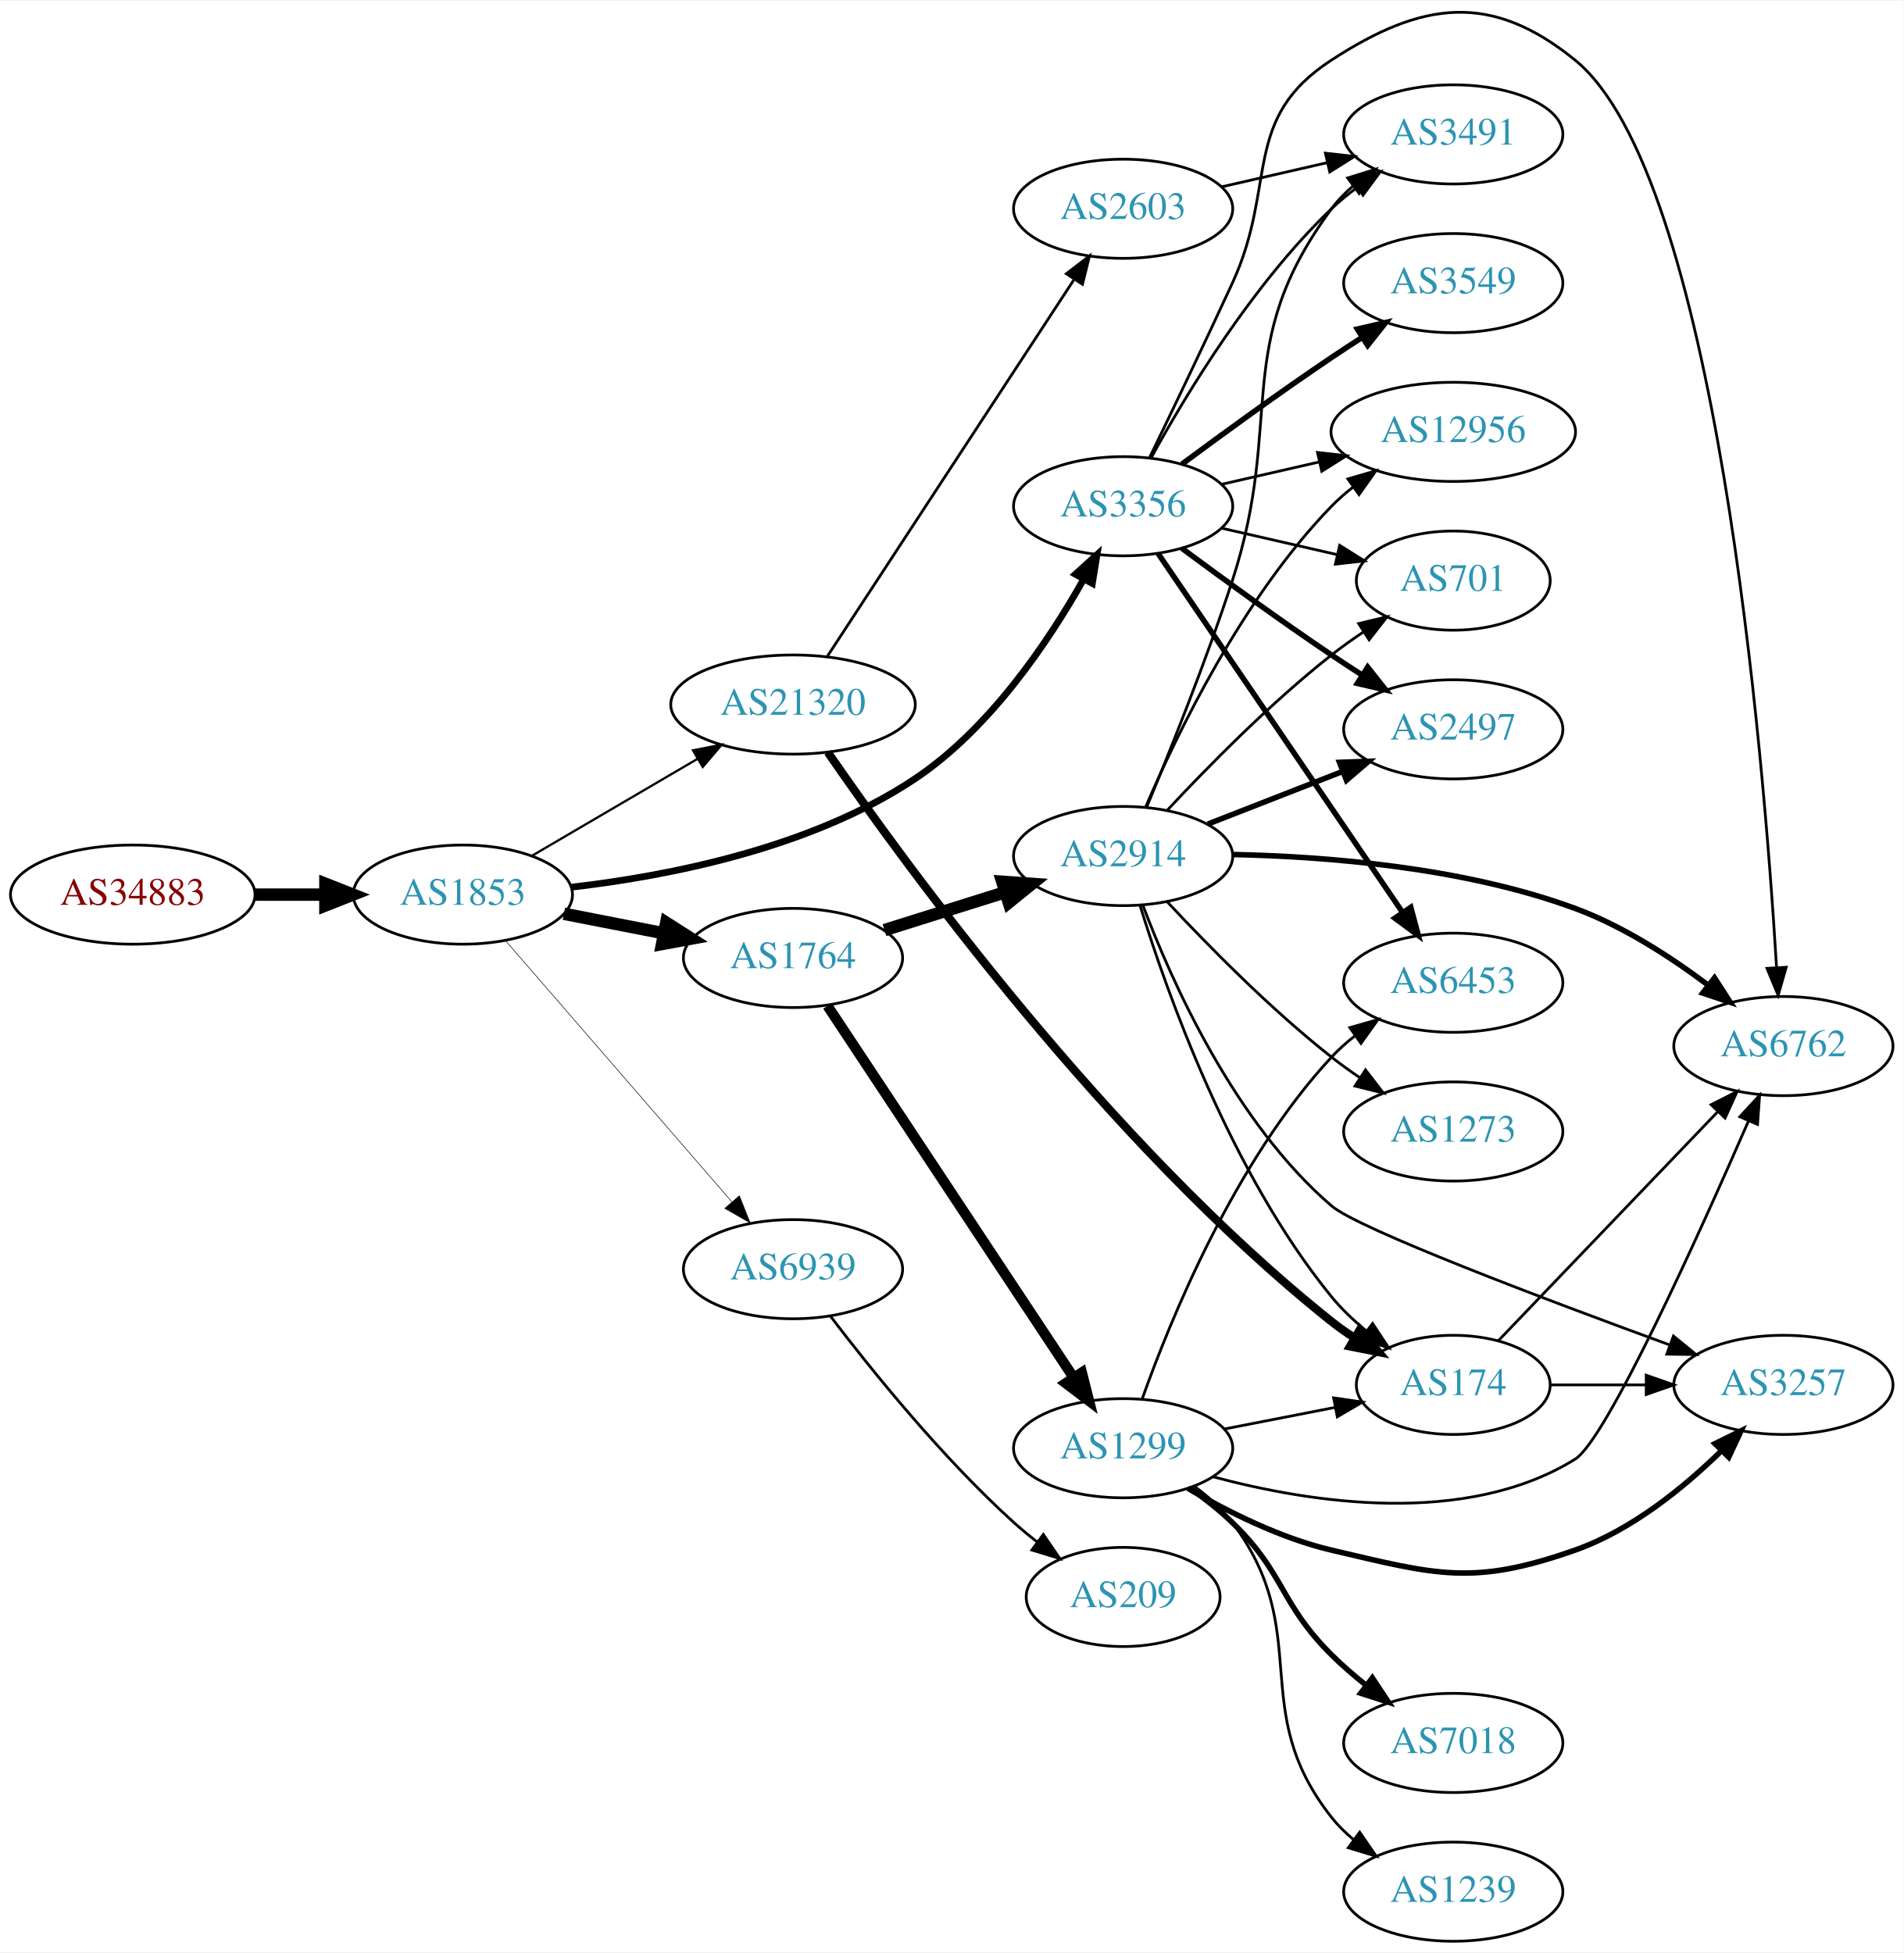
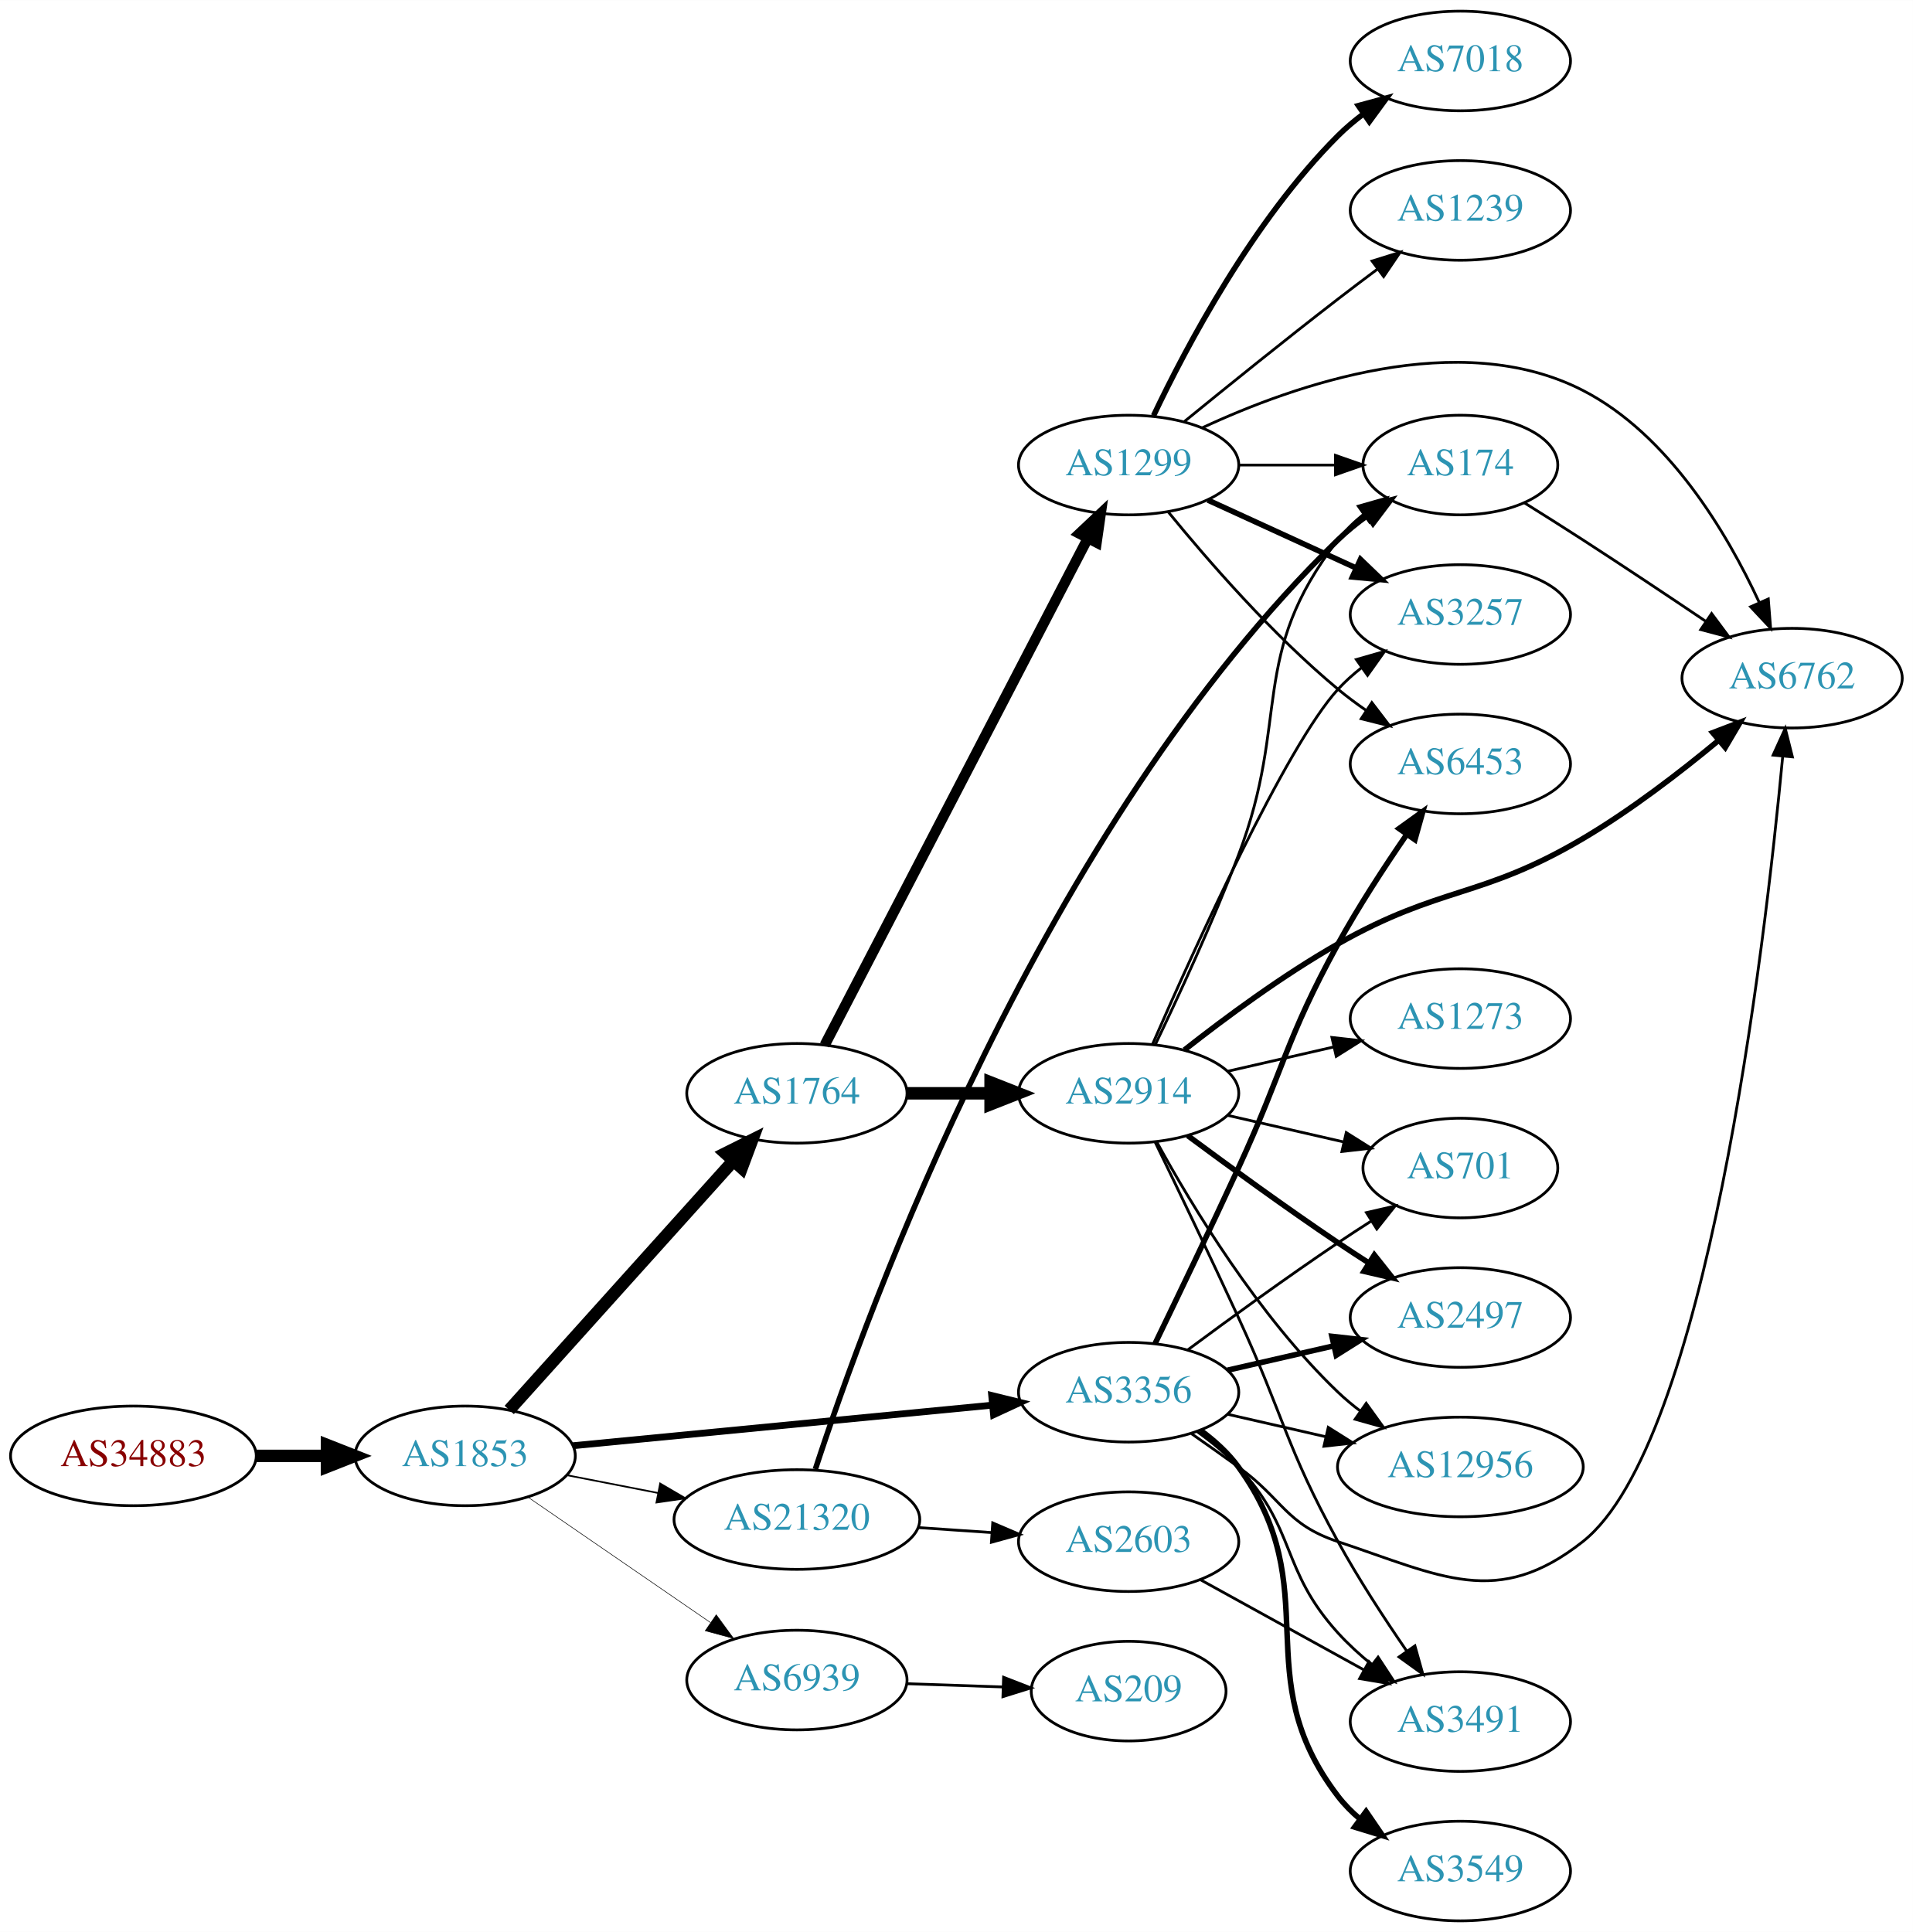
- <svg xmlns="http://www.w3.org/2000/svg" xmlns:xlink="http://www.w3.org/1999/xlink" width="691pt" height="709pt" viewBox="0.00 0.00 691.06 708.53">
-   <g id="graph0" class="graph" transform="scale(1 1) rotate(0) translate(4 704.532)">
-     <polygon fill="white" stroke="none" points="-4,4 -4,-704.532 687.055,-704.532 687.055,4 -4,4" />
+ <svg xmlns="http://www.w3.org/2000/svg" xmlns:xlink="http://www.w3.org/1999/xlink" width="691pt" height="698pt" viewBox="0.00 0.00 691.06 698.00">
+   <g id="graph0" class="graph" transform="scale(1 1) rotate(0) translate(4 694)">
+     <polygon fill="white" stroke="none" points="-4,4 -4,-694 687.055,-694 687.055,4 -4,4" />
    <g id="node1" class="node">
      <g id="a_node1">
        <a xlink:href="/asn/34883" xlink:title="AS34883 ~ FH JOANNEUM Gesellschaft mbH [AT]">
-           <ellipse fill="#ffffff" stroke="black" cx="44.196" cy="-380" rx="44.393" ry="18" />
-           <text text-anchor="middle" x="44.196" y="-376.3" font-family="Times,serif" font-size="14.00" fill="#880000">AS34883</text>
+           <ellipse fill="#ffffff" stroke="black" cx="44.196" cy="-168" rx="44.393" ry="18" />
+           <text text-anchor="middle" x="44.196" y="-164.3" font-family="Times,serif" font-size="14.00" fill="#880000">AS34883</text>
        </a>
      </g>
    </g>
    <g id="node2" class="node">
      <g id="a_node2">
        <a xlink:href="/asn/1853" xlink:title="AS1853 ~ ACOnet Backbone [AT]">
-           <ellipse fill="#ffffff" stroke="black" cx="164.039" cy="-380" rx="39.794" ry="18" />
-           <text text-anchor="middle" x="164.039" y="-376.3" font-family="Times,serif" font-size="14.00" fill="#2c94b3">AS1853</text>
+           <ellipse fill="#ffffff" stroke="black" cx="164.039" cy="-168" rx="39.794" ry="18" />
+           <text text-anchor="middle" x="164.039" y="-164.3" font-family="Times,serif" font-size="14.00" fill="#2c94b3">AS1853</text>
        </a>
      </g>
    </g>
    <g id="edge1" class="edge">
-       <path fill="none" stroke="black" stroke-width="4.5" d="M88.407,-380C96.72,-380 105.482,-380 113.965,-380" />
-       <polygon fill="black" stroke="black" stroke-width="4.5" points="114.123,-383.938 124.123,-380 114.123,-376.063 114.123,-383.938" />
+       <path fill="none" stroke="black" stroke-width="4.5" d="M88.407,-168C96.72,-168 105.482,-168 113.965,-168" />
+       <polygon fill="black" stroke="black" stroke-width="4.5" points="114.123,-171.938 124.123,-168 114.123,-164.063 114.123,-171.938" />
    </g>
    <g id="node3" class="node">
      <g id="a_node3">
        <a xlink:href="/asn/1764" xlink:title="AS1764 ~ NEXTLAYER-AS [AT]">
-           <ellipse fill="#ffffff" stroke="black" cx="283.881" cy="-357" rx="39.794" ry="18" />
-           <text text-anchor="middle" x="283.881" y="-353.3" font-family="Times,serif" font-size="14.00" fill="#2c94b3">AS1764</text>
+           <ellipse fill="#ffffff" stroke="black" cx="283.881" cy="-299" rx="39.794" ry="18" />
+           <text text-anchor="middle" x="283.881" y="-295.3" font-family="Times,serif" font-size="14.00" fill="#2c94b3">AS1764</text>
        </a>
      </g>
    </g>
    <g id="edge2" class="edge">
-       <path fill="none" stroke="black" stroke-width="4.5" d="M200.715,-373.037C212.147,-370.806 224.968,-368.303 237.022,-365.951" />
-       <polygon fill="black" stroke="black" stroke-width="4.5" points="237.859,-369.799 246.919,-364.019 236.35,-362.07 237.859,-369.799" />
+       <path fill="none" stroke="black" stroke-width="4.5" d="M179.963,-184.591C200.394,-207.303 237.22,-248.24 260.834,-274.491" />
+       <polygon fill="black" stroke="black" stroke-width="4.5" points="258.09,-277.328 267.705,-282.13 263.945,-272.062 258.09,-277.328" />
    </g>
    <g id="node4" class="node">
      <g id="a_node4">
        <a xlink:href="/asn/3356" xlink:title="AS3356 ~ Level 3 Parent, LLC [US]">
-           <ellipse fill="#ffffff" stroke="black" cx="403.724" cy="-521" rx="39.794" ry="18" />
-           <text text-anchor="middle" x="403.724" y="-517.3" font-family="Times,serif" font-size="14.00" fill="#2c94b3">AS3356</text>
+           <ellipse fill="#ffffff" stroke="black" cx="403.724" cy="-191" rx="39.794" ry="18" />
+           <text text-anchor="middle" x="403.724" y="-187.3" font-family="Times,serif" font-size="14.00" fill="#2c94b3">AS3356</text>
        </a>
      </g>
    </g>
    <g id="edge3" class="edge">
-       <path fill="none" stroke="black" stroke-width="2.455" d="M203.549,-382.711C238.572,-386.76 290.392,-396.853 328.077,-422 355.338,-440.191 376.576,-471.761 389.313,-494.362" />
-       <polygon fill="black" stroke="black" stroke-width="2.455" points="386.393,-496.319 394.244,-503.434 392.543,-492.976 386.393,-496.319" />
+       <path fill="none" stroke="black" stroke-width="2.455" d="M202.963,-171.67C244.062,-175.647 309.748,-182.003 354.488,-186.332" />
+       <polygon fill="black" stroke="black" stroke-width="2.455" points="354.25,-189.826 364.541,-187.305 354.924,-182.858 354.25,-189.826" />
    </g>
    <g id="node5" class="node">
      <g id="a_node5">
        <a xlink:href="/asn/21320" xlink:title="AS21320 ~ GEANT Vereniging [EU]">
-           <ellipse fill="#ffffff" stroke="black" cx="283.881" cy="-449" rx="44.393" ry="18" />
-           <text text-anchor="middle" x="283.881" y="-445.3" font-family="Times,serif" font-size="14.00" fill="#2c94b3">AS21320</text>
+           <ellipse fill="#ffffff" stroke="black" cx="283.881" cy="-145" rx="44.393" ry="18" />
+           <text text-anchor="middle" x="283.881" y="-141.3" font-family="Times,serif" font-size="14.00" fill="#2c94b3">AS21320</text>
        </a>
      </g>
    </g>
    <g id="edge4" class="edge">
-       <path fill="none" stroke="black" stroke-width="0.818" d="M189.17,-394.13C206.493,-404.273 230.067,-418.076 249.236,-429.3" />
-       <polygon fill="black" stroke="black" stroke-width="0.818" points="247.572,-432.381 257.97,-434.414 251.109,-426.34 247.572,-432.381" />
+       <path fill="none" stroke="black" stroke-width="0.614" d="M200.715,-161.037C211.088,-159.012 222.606,-156.764 233.656,-154.608" />
+       <polygon fill="black" stroke="black" stroke-width="0.614" points="234.482,-158.013 243.626,-152.662 233.141,-151.142 234.482,-158.013" />
    </g>
    <g id="node6" class="node">
      <g id="a_node6">
        <a xlink:href="/asn/6939" xlink:title="AS6939 ~ Hurricane Electric LLC [US]">
-           <ellipse fill="#ffffff" stroke="black" cx="283.881" cy="-244" rx="39.794" ry="18" />
-           <text text-anchor="middle" x="283.881" y="-240.3" font-family="Times,serif" font-size="14.00" fill="#2c94b3">AS6939</text>
+           <ellipse fill="#ffffff" stroke="black" cx="283.881" cy="-87" rx="39.794" ry="18" />
+           <text text-anchor="middle" x="283.881" y="-83.3" font-family="Times,serif" font-size="14.00" fill="#2c94b3">AS6939</text>
        </a>
      </g>
    </g>
    <g id="edge5" class="edge">
-       <path fill="none" stroke="black" stroke-width="0.205" d="M179.488,-363.324C200.074,-339.567 237.973,-295.828 261.723,-268.418" />
-       <polygon fill="black" stroke="black" stroke-width="0.205" points="264.41,-270.662 268.313,-260.813 259.119,-266.078 264.41,-270.662" />
+       <path fill="none" stroke="black" stroke-width="0.205" d="M186.653,-153.143C205.141,-140.435 231.955,-122.005 252.585,-107.825" />
+       <polygon fill="black" stroke="black" stroke-width="0.205" points="254.747,-110.586 261.005,-102.037 250.781,-104.817 254.747,-110.586" />
    </g>
    <g id="node7" class="node">
      <g id="a_node7">
-         <a xlink:href="/asn/2914" xlink:title="AS2914 ~ NTT America, Inc. [US]">
-           <ellipse fill="#ffffff" stroke="black" cx="403.724" cy="-394" rx="39.794" ry="18" />
-           <text text-anchor="middle" x="403.724" y="-390.3" font-family="Times,serif" font-size="14.00" fill="#2c94b3">AS2914</text>
+         <a xlink:href="/asn/1299" xlink:title="AS1299 ~ Telia Carrier [EU]">
+           <ellipse fill="#ffffff" stroke="black" cx="403.724" cy="-526" rx="39.794" ry="18" />
+           <text text-anchor="middle" x="403.724" y="-522.3" font-family="Times,serif" font-size="14.00" fill="#2c94b3">AS1299</text>
        </a>
      </g>
    </g>
    <g id="edge6" class="edge">
-       <path fill="none" stroke="black" stroke-width="4.5" d="M317.082,-367.11C330.592,-371.352 346.48,-376.341 360.879,-380.862" />
-       <polygon fill="black" stroke="black" stroke-width="4.5" points="359.841,-384.663 370.562,-383.902 362.2,-377.149 359.841,-384.663" />
+       <path fill="none" stroke="black" stroke-width="3.75" d="M293.932,-316.435C314.454,-355.966 364.622,-452.604 388.991,-499.546" />
+       <polygon fill="black" stroke="black" stroke-width="3.75" points="385.928,-501.243 393.642,-508.505 392.141,-498.017 385.928,-501.243" />
    </g>
    <g id="node8" class="node">
      <g id="a_node8">
-         <a xlink:href="/asn/1299" xlink:title="AS1299 ~ Telia Carrier [EU]">
-           <ellipse fill="#ffffff" stroke="black" cx="403.724" cy="-179" rx="39.794" ry="18" />
-           <text text-anchor="middle" x="403.724" y="-175.3" font-family="Times,serif" font-size="14.00" fill="#2c94b3">AS1299</text>
+         <a xlink:href="/asn/2914" xlink:title="AS2914 ~ NTT America, Inc. [US]">
+           <ellipse fill="#ffffff" stroke="black" cx="403.724" cy="-299" rx="39.794" ry="18" />
+           <text text-anchor="middle" x="403.724" y="-295.3" font-family="Times,serif" font-size="14.00" fill="#2c94b3">AS2914</text>
        </a>
      </g>
    </g>
    <g id="edge7" class="edge">
-       <path fill="none" stroke="black" stroke-width="3.75" d="M296.395,-339.609C317.217,-308.157 361.227,-241.681 385.592,-204.878" />
-       <polygon fill="black" stroke="black" stroke-width="3.75" points="388.735,-206.47 391.337,-196.2 382.898,-202.606 388.735,-206.47" />
-     </g>
-     <g id="node9" class="node">
-       <g id="a_node9">
-         <a xlink:href="/asn/6762" xlink:title="AS6762 ~ TELECOM ITALIA SPARKLE S.p.A. [IT]">
-           <ellipse fill="#ffffff" stroke="black" cx="643.409" cy="-325" rx="39.794" ry="18" />
-           <text text-anchor="middle" x="643.409" y="-321.3" font-family="Times,serif" font-size="14.00" fill="#2c94b3">AS6762</text>
-         </a>
-       </g>
-     </g>
-     <g id="edge16" class="edge">
-       <path fill="none" stroke="black" d="M413.305,-538.633C421.229,-554.998 433.265,-580.065 443.37,-602 459.854,-637.781 446.337,-661.533 479.37,-683 512.311,-704.407 537.28,-707.782 567.762,-683 618.942,-641.391 636.217,-431.486 640.909,-353.89" />
-       <polygon fill="black" stroke="black" points="644.43,-353.622 641.512,-343.437 637.442,-353.218 644.43,-353.622" />
-     </g>
-     <g id="node10" class="node">
-       <g id="a_node10">
-         <a xlink:href="/asn/3491" xlink:title="AS3491 ~ PCCW Global, Inc. [US]">
-           <ellipse fill="#ffffff" stroke="black" cx="523.566" cy="-656" rx="39.794" ry="18" />
-           <text text-anchor="middle" x="523.566" y="-652.3" font-family="Times,serif" font-size="14.00" fill="#2c94b3">AS3491</text>
-         </a>
-       </g>
-     </g>
-     <g id="edge22" class="edge">
-       <path fill="none" stroke="black" d="M413.965,-538.713C426.51,-561.561 450.687,-601.611 479.37,-629 482.238,-631.739 485.427,-634.347 488.736,-636.785" />
-       <polygon fill="black" stroke="black" points="486.86,-639.742 497.096,-642.477 490.8,-633.956 486.86,-639.742" />
+       <path fill="none" stroke="black" stroke-width="4.5" d="M323.794,-299C333.347,-299 343.697,-299 353.659,-299" />
+       <polygon fill="black" stroke="black" stroke-width="4.5" points="353.852,-302.938 363.852,-299 353.852,-295.063 353.852,-302.938" />
    </g>
    <g id="node11" class="node">
      <g id="a_node11">
+         <a xlink:href="/asn/6762" xlink:title="AS6762 ~ TELECOM ITALIA SPARKLE S.p.A. [IT]">
+           <ellipse fill="#ffffff" stroke="black" cx="643.409" cy="-449" rx="39.794" ry="18" />
+           <text text-anchor="middle" x="643.409" y="-445.3" font-family="Times,serif" font-size="14.00" fill="#2c94b3">AS6762</text>
+         </a>
+       </g>
+     </g>
+     <g id="edge19" class="edge">
+       <path fill="none" stroke="black" d="M426.481,-175.991C432.015,-172.121 437.934,-167.936 443.37,-164 459.57,-152.271 460.397,-143.325 479.37,-137 516.64,-124.577 536.92,-112.667 567.762,-137 612.484,-172.284 633.396,-350.386 639.995,-420.541" />
+       <polygon fill="black" stroke="black" points="636.54,-421.194 640.933,-430.835 643.511,-420.559 636.54,-421.194" />
+     </g>
+     <g id="node14" class="node">
+       <g id="a_node14">
+         <a xlink:href="/asn/6453" xlink:title="AS6453 ~ TATA COMMUNICATIONS (AMERICA) INC [US]">
+           <ellipse fill="#ffffff" stroke="black" cx="523.566" cy="-418" rx="39.794" ry="18" />
+           <text text-anchor="middle" x="523.566" y="-414.3" font-family="Times,serif" font-size="14.00" fill="#2c94b3">AS6453</text>
+         </a>
+       </g>
+     </g>
+     <g id="edge17" class="edge">
+       <path fill="none" stroke="black" stroke-width="2" d="M413.305,-208.633C421.229,-224.998 433.265,-250.065 443.37,-272 459.854,-307.781 460.401,-318.472 479.37,-353 486.753,-366.437 496.049,-380.695 504.124,-392.423" />
+       <polygon fill="black" stroke="black" stroke-width="2" points="501.411,-394.652 510.009,-400.843 507.148,-390.641 501.411,-394.652" />
+     </g>
+     <g id="node16" class="node">
+       <g id="a_node16">
+         <a xlink:href="/asn/3491" xlink:title="AS3491 ~ PCCW Global, Inc. [US]">
+           <ellipse fill="#ffffff" stroke="black" cx="523.566" cy="-72" rx="39.794" ry="18" />
+           <text text-anchor="middle" x="523.566" y="-68.3" font-family="Times,serif" font-size="14.00" fill="#2c94b3">AS3491</text>
+         </a>
+       </g>
+     </g>
+     <g id="edge23" class="edge">
+       <path fill="none" stroke="black" d="M428.477,-176.763C433.726,-172.998 439.015,-168.668 443.37,-164 464.584,-141.261 458.474,-127.032 479.37,-104 482.962,-100.041 487.11,-96.251 491.384,-92.753" />
+       <polygon fill="black" stroke="black" points="493.84,-95.281 499.647,-86.419 489.581,-89.725 493.84,-95.281" />
+     </g>
+     <g id="node17" class="node">
+       <g id="a_node17">
+         <a xlink:href="/asn/2497" xlink:title="AS2497 ~ Internet Initiative Japan Inc. [JP]">
+           <ellipse fill="#ffffff" stroke="black" cx="523.566" cy="-218" rx="39.794" ry="18" />
+           <text text-anchor="middle" x="523.566" y="-214.3" font-family="Times,serif" font-size="14.00" fill="#2c94b3">AS2497</text>
+         </a>
+       </g>
+     </g>
+     <g id="edge18" class="edge">
+       <path fill="none" stroke="black" stroke-width="2" d="M439.443,-198.955C451.443,-201.704 465.064,-204.825 477.756,-207.733" />
+       <polygon fill="black" stroke="black" stroke-width="2" points="477.159,-211.187 487.688,-210.009 478.722,-204.364 477.159,-211.187" />
+     </g>
+     <g id="node18" class="node">
+       <g id="a_node18">
+         <a xlink:href="/asn/3549" xlink:title="AS3549 ~ Level 3 Parent, LLC [US]">
+           <ellipse fill="#ffffff" stroke="black" cx="523.566" cy="-18" rx="39.794" ry="18" />
+           <text text-anchor="middle" x="523.566" y="-14.3" font-family="Times,serif" font-size="14.00" fill="#2c94b3">AS3549</text>
+         </a>
+       </g>
+     </g>
+     <g id="edge20" class="edge">
+       <path fill="none" stroke="black" stroke-width="2" d="M429.759,-177.195C434.829,-173.461 439.719,-169.036 443.37,-164 475.807,-119.266 445.8,-88.889 479.37,-45 481.654,-42.015 484.37,-39.276 487.311,-36.785" />
+       <polygon fill="black" stroke="black" stroke-width="2" points="489.505,-39.516 495.484,-30.769 485.356,-33.879 489.505,-39.516" />
+     </g>
+     <g id="node19" class="node">
+       <g id="a_node19">
+         <a xlink:href="/asn/12956" xlink:title="AS12956 ~ TELXIUS [ES]">
+           <ellipse fill="#ffffff" stroke="black" cx="523.566" cy="-164" rx="44.393" ry="18" />
+           <text text-anchor="middle" x="523.566" y="-160.3" font-family="Times,serif" font-size="14.00" fill="#2c94b3">AS12956</text>
+         </a>
+       </g>
+     </g>
+     <g id="edge21" class="edge">
+       <path fill="none" stroke="black" d="M439.443,-183.045C450.582,-180.493 463.117,-177.621 475.01,-174.896" />
+       <polygon fill="black" stroke="black" points="475.838,-178.297 484.804,-172.652 474.275,-171.474 475.838,-178.297" />
+     </g>
+     <g id="node20" class="node">
+       <g id="a_node20">
        <a xlink:href="/asn/701" xlink:title="AS701 ~ UUNET [US]">
-           <ellipse fill="#ffffff" stroke="black" cx="523.566" cy="-494" rx="35.194" ry="18" />
-           <text text-anchor="middle" x="523.566" y="-490.3" font-family="Times,serif" font-size="14.00" fill="#2c94b3">AS701</text>
-         </a>
-       </g>
-     </g>
-     <g id="edge21" class="edge">
-       <path fill="none" stroke="black" d="M439.443,-513.045C452.536,-510.045 467.558,-506.604 481.199,-503.478" />
-       <polygon fill="black" stroke="black" points="482.34,-506.807 491.306,-501.162 480.777,-499.984 482.34,-506.807" />
+           <ellipse fill="#ffffff" stroke="black" cx="523.566" cy="-272" rx="35.194" ry="18" />
+           <text text-anchor="middle" x="523.566" y="-268.3" font-family="Times,serif" font-size="14.00" fill="#2c94b3">AS701</text>
+         </a>
+       </g>
+     </g>
+     <g id="edge22" class="edge">
+       <path fill="none" stroke="black" d="M425.054,-206.277C439.916,-217.304 460.661,-232.407 479.37,-245 483.188,-247.569 487.238,-250.21 491.268,-252.786" />
+       <polygon fill="black" stroke="black" points="489.637,-255.895 499.962,-258.271 493.372,-249.975 489.637,-255.895" />
    </g>
    <g id="node12" class="node">
      <g id="a_node12">
-         <a xlink:href="/asn/2497" xlink:title="AS2497 ~ Internet Initiative Japan Inc. [JP]">
-           <ellipse fill="#ffffff" stroke="black" cx="523.566" cy="-440" rx="39.794" ry="18" />
-           <text text-anchor="middle" x="523.566" y="-436.3" font-family="Times,serif" font-size="14.00" fill="#2c94b3">AS2497</text>
-         </a>
-       </g>
-     </g>
-     <g id="edge20" class="edge">
-       <path fill="none" stroke="black" stroke-width="2" d="M425.054,-505.723C439.916,-494.696 460.661,-479.593 479.37,-467 482.919,-464.611 486.67,-462.161 490.418,-459.758" />
-       <polygon fill="black" stroke="black" stroke-width="2" points="492.486,-462.591 499.067,-454.288 488.744,-456.675 492.486,-462.591" />
+         <a xlink:href="/asn/174" xlink:title="AS174 ~ Cogent Communications [US]">
+           <ellipse fill="#ffffff" stroke="black" cx="523.566" cy="-526" rx="35.194" ry="18" />
+           <text text-anchor="middle" x="523.566" y="-522.3" font-family="Times,serif" font-size="14.00" fill="#2c94b3">AS174</text>
+         </a>
+       </g>
+     </g>
+     <g id="edge15" class="edge">
+       <path fill="none" stroke="black" stroke-width="2" d="M290.56,-163.197C309.034,-219.802 372.476,-395.183 479.37,-499 482.598,-502.135 486.249,-505.09 490.027,-507.813" />
+       <polygon fill="black" stroke="black" stroke-width="2" points="488.124,-510.751 498.387,-513.383 492.006,-504.926 488.124,-510.751" />
    </g>
    <g id="node15" class="node">
      <g id="a_node15">
-         <a xlink:href="/asn/12956" xlink:title="AS12956 ~ TELXIUS [ES]">
-           <ellipse fill="#ffffff" stroke="black" cx="523.566" cy="-548" rx="44.393" ry="18" />
-           <text text-anchor="middle" x="523.566" y="-544.3" font-family="Times,serif" font-size="14.00" fill="#2c94b3">AS12956</text>
-         </a>
-       </g>
-     </g>
-     <g id="edge18" class="edge">
-       <path fill="none" stroke="black" d="M439.443,-528.955C450.582,-531.507 463.117,-534.379 475.01,-537.104" />
-       <polygon fill="black" stroke="black" points="474.275,-540.526 484.804,-539.348 475.838,-533.703 474.275,-540.526" />
-     </g>
-     <g id="node17" class="node">
-       <g id="a_node17">
-         <a xlink:href="/asn/3549" xlink:title="AS3549 ~ Level 3 Parent, LLC [US]">
-           <ellipse fill="#ffffff" stroke="black" cx="523.566" cy="-602" rx="39.794" ry="18" />
-           <text text-anchor="middle" x="523.566" y="-598.3" font-family="Times,serif" font-size="14.00" fill="#2c94b3">AS3549</text>
-         </a>
-       </g>
-     </g>
-     <g id="edge17" class="edge">
-       <path fill="none" stroke="black" stroke-width="2" d="M425.054,-536.277C439.916,-547.304 460.661,-562.407 479.37,-575 482.919,-577.389 486.67,-579.839 490.418,-582.242" />
-       <polygon fill="black" stroke="black" stroke-width="2" points="488.744,-585.325 499.067,-587.712 492.486,-579.409 488.744,-585.325" />
-     </g>
-     <g id="node18" class="node">
-       <g id="a_node18">
-         <a xlink:href="/asn/6453" xlink:title="AS6453 ~ TATA COMMUNICATIONS (AMERICA) INC [US]">
-           <ellipse fill="#ffffff" stroke="black" cx="523.566" cy="-348" rx="39.794" ry="18" />
-           <text text-anchor="middle" x="523.566" y="-344.3" font-family="Times,serif" font-size="14.00" fill="#2c94b3">AS6453</text>
-         </a>
-       </g>
-     </g>
-     <g id="edge19" class="edge">
-       <path fill="none" stroke="black" stroke-width="2" d="M416.454,-503.78C437.277,-473.21 480.794,-409.324 505.134,-373.591" />
-       <polygon fill="black" stroke="black" stroke-width="2" points="508.147,-375.386 510.884,-365.151 502.361,-371.445 508.147,-375.386" />
-     </g>
-     <g id="node13" class="node">
-       <g id="a_node13">
-         <a xlink:href="/asn/174" xlink:title="AS174 ~ Cogent Communications [US]">
-           <ellipse fill="#ffffff" stroke="black" cx="523.566" cy="-202" rx="35.194" ry="18" />
-           <text text-anchor="middle" x="523.566" y="-198.3" font-family="Times,serif" font-size="14.00" fill="#2c94b3">AS174</text>
-         </a>
-       </g>
-     </g>
-     <g id="edge24" class="edge">
-       <path fill="none" stroke="black" stroke-width="3" d="M296.535,-431.656C324.312,-391.304 398.192,-289.65 479.37,-225 481.962,-222.936 484.767,-220.967 487.659,-219.112" />
-       <polygon fill="black" stroke="black" stroke-width="3" points="489.643,-222.005 496.475,-213.908 486.085,-215.977 489.643,-222.005" />
-     </g>
-     <g id="node19" class="node">
-       <g id="a_node19">
        <a xlink:href="/asn/2603" xlink:title="AS2603 ~ NORDUnet [NO]">
-           <ellipse fill="#ffffff" stroke="black" cx="403.724" cy="-629" rx="39.794" ry="18" />
-           <text text-anchor="middle" x="403.724" y="-625.3" font-family="Times,serif" font-size="14.00" fill="#2c94b3">AS2603</text>
-         </a>
-       </g>
-     </g>
-     <g id="edge23" class="edge">
-       <path fill="none" stroke="black" d="M296.395,-466.587C317.27,-498.473 361.453,-565.96 385.779,-603.117" />
-       <polygon fill="black" stroke="black" points="383.103,-605.421 391.509,-611.87 388.96,-601.586 383.103,-605.421" />
+           <ellipse fill="#ffffff" stroke="black" cx="403.724" cy="-137" rx="39.794" ry="18" />
+           <text text-anchor="middle" x="403.724" y="-133.3" font-family="Times,serif" font-size="14.00" fill="#2c94b3">AS2603</text>
+         </a>
+       </g>
+     </g>
+     <g id="edge14" class="edge">
+       <path fill="none" stroke="black" d="M327.758,-142.089C336.367,-141.505 345.47,-140.887 354.253,-140.291" />
+       <polygon fill="black" stroke="black" points="354.628,-143.773 364.368,-139.604 354.154,-136.789 354.628,-143.773" />
    </g>
    <g id="node22" class="node">
      <g id="a_node22">
        <a xlink:href="/asn/209" xlink:title="AS209 ~ CenturyLink Communications, LLC [US]">
-           <ellipse fill="#ffffff" stroke="black" cx="403.724" cy="-125" rx="35.194" ry="18" />
-           <text text-anchor="middle" x="403.724" y="-121.3" font-family="Times,serif" font-size="14.00" fill="#2c94b3">AS209</text>
-         </a>
-       </g>
-     </g>
-     <g id="edge32" class="edge">
-       <path fill="none" stroke="black" d="M297.474,-226.93C312.22,-207.56 337.967,-175.6 364.077,-152 366.707,-149.623 369.554,-147.277 372.468,-145.021" />
-       <polygon fill="black" stroke="black" points="374.751,-147.686 380.737,-138.944 370.606,-142.045 374.751,-147.686" />
+           <ellipse fill="#ffffff" stroke="black" cx="403.724" cy="-83" rx="35.194" ry="18" />
+           <text text-anchor="middle" x="403.724" y="-79.3" font-family="Times,serif" font-size="14.00" fill="#2c94b3">AS209</text>
+         </a>
+       </g>
+     </g>
+     <g id="edge33" class="edge">
+       <path fill="none" stroke="black" d="M323.467,-85.69C334.568,-85.314 346.766,-84.899 358.195,-84.511" />
+       <polygon fill="black" stroke="black" points="358.546,-88.002 368.421,-84.164 358.308,-81.006 358.546,-88.002" />
+     </g>
+     <g id="node9" class="node">
+       <g id="a_node9">
+         <a xlink:href="/asn/1239" xlink:title="AS1239 ~ Sprint [US]">
+           <ellipse fill="#ffffff" stroke="black" cx="523.566" cy="-618" rx="39.794" ry="18" />
+           <text text-anchor="middle" x="523.566" y="-614.3" font-family="Times,serif" font-size="14.00" fill="#2c94b3">AS1239</text>
+         </a>
+       </g>
    </g>
    <g id="edge8" class="edge">
-       <path fill="none" stroke="black" stroke-width="2" d="M443.461,-394.557C477.263,-393.868 527.119,-389.979 567.762,-375 585.216,-368.568 602.606,-357.279 616.205,-347.053" />
-       <polygon fill="black" stroke="black" stroke-width="2" points="618.403,-349.778 624.149,-340.877 614.106,-344.252 618.403,-349.778" />
+       <path fill="none" stroke="black" d="M423.891,-541.75C438.872,-553.977 460.285,-571.269 479.37,-586 483.896,-589.493 488.728,-593.146 493.462,-596.683" />
+       <polygon fill="black" stroke="black" points="491.673,-599.714 501.788,-602.864 495.845,-594.093 491.673,-599.714" />
+     </g>
+     <g id="node10" class="node">
+       <g id="a_node10">
+         <a xlink:href="/asn/7018" xlink:title="AS7018 ~ AT&amp;T Services, Inc. [US]">
+           <ellipse fill="#ffffff" stroke="black" cx="523.566" cy="-672" rx="39.794" ry="18" />
+           <text text-anchor="middle" x="523.566" y="-668.3" font-family="Times,serif" font-size="14.00" fill="#2c94b3">AS7018</text>
+         </a>
+       </g>
    </g>
    <g id="edge9" class="edge">
-       <path fill="none" stroke="black" d="M412.299,-411.854C420.558,-431.697 433.865,-464.798 443.37,-494 462.591,-553.047 442.467,-579.059 479.37,-629 481.604,-632.023 484.287,-634.786 487.207,-637.293" />
-       <polygon fill="black" stroke="black" points="485.233,-640.186 495.351,-643.331 489.402,-634.563 485.233,-640.186" />
+       <path fill="none" stroke="black" stroke-width="2" d="M412.734,-543.868C424.561,-568.778 448.65,-614.329 479.37,-645 482.177,-647.802 485.326,-650.451 488.611,-652.914" />
+       <polygon fill="black" stroke="black" stroke-width="2" points="486.715,-655.859 496.939,-658.637 490.679,-650.089 486.715,-655.859" />
    </g>
    <g id="edge10" class="edge">
-       <path fill="none" stroke="black" d="M419.821,-410.712C434.287,-426.235 457.144,-449.519 479.37,-467 482.987,-469.845 486.918,-472.648 490.886,-475.31" />
-       <polygon fill="black" stroke="black" points="489.222,-478.401 499.525,-480.872 493.011,-472.515 489.222,-478.401" />
+       <path fill="none" stroke="black" d="M430.232,-539.417C463.648,-555.009 523.22,-575.858 567.762,-553 598.834,-537.055 619.886,-501.499 631.512,-476.416" />
+       <polygon fill="black" stroke="black" points="634.809,-477.613 635.645,-467.051 628.405,-474.786 634.809,-477.613" />
    </g>
    <g id="edge11" class="edge">
-       <path fill="none" stroke="black" stroke-width="2" d="M434.46,-405.608C449.254,-411.382 467.332,-418.439 483.253,-424.654" />
-       <polygon fill="black" stroke="black" stroke-width="2" points="482.251,-428.02 492.839,-428.396 484.796,-421.499 482.251,-428.02" />
+       <path fill="none" stroke="black" d="M443.636,-526C454.723,-526 466.883,-526 478.265,-526" />
+       <polygon fill="black" stroke="black" points="478.447,-529.5 488.447,-526 478.447,-522.5 478.447,-529.5" />
+     </g>
+     <g id="node13" class="node">
+       <g id="a_node13">
+         <a xlink:href="/asn/3257" xlink:title="AS3257 ~ GTT [DE]">
+           <ellipse fill="#ffffff" stroke="black" cx="523.566" cy="-472" rx="39.794" ry="18" />
+           <text text-anchor="middle" x="523.566" y="-468.3" font-family="Times,serif" font-size="14.00" fill="#2c94b3">AS3257</text>
+         </a>
+       </g>
    </g>
    <g id="edge12" class="edge">
-       <path fill="none" stroke="black" d="M409.856,-376.078C419.501,-344.696 442.724,-278.869 479.37,-234 482.986,-229.573 487.345,-225.432 491.883,-221.694" />
-       <polygon fill="black" stroke="black" points="494.284,-224.266 500.126,-215.427 490.047,-218.694 494.284,-224.266" />
-     </g>
-     <g id="node14" class="node">
-       <g id="a_node14">
-         <a xlink:href="/asn/3257" xlink:title="AS3257 ~ GTT [DE]">
-           <ellipse fill="#ffffff" stroke="black" cx="643.409" cy="-202" rx="39.794" ry="18" />
-           <text text-anchor="middle" x="643.409" y="-198.3" font-family="Times,serif" font-size="14.00" fill="#2c94b3">AS3257</text>
-         </a>
-       </g>
+       <path fill="none" stroke="black" stroke-width="2" d="M432.353,-513.339C448.31,-506.027 468.58,-496.739 485.863,-488.819" />
+       <polygon fill="black" stroke="black" stroke-width="2" points="487.478,-491.929 495.111,-484.581 484.562,-485.565 487.478,-491.929" />
    </g>
    <g id="edge13" class="edge">
-       <path fill="none" stroke="black" d="M410.976,-375.9C421.223,-348.718 444.053,-297.319 479.37,-267 489.144,-258.609 557.138,-232.945 602.176,-216.486" />
-       <polygon fill="black" stroke="black" points="603.489,-219.733 611.688,-213.022 601.094,-213.156 603.489,-219.733" />
-     </g>
-     <g id="edge14" class="edge">
-       <path fill="none" stroke="black" d="M411.878,-411.772C423.139,-438.075 447.087,-487.824 479.37,-521 481.787,-523.484 484.476,-525.84 487.298,-528.049" />
-       <polygon fill="black" stroke="black" points="485.305,-530.927 495.483,-533.87 489.362,-525.222 485.305,-530.927" />
-     </g>
-     <g id="node16" class="node">
-       <g id="a_node16">
-         <a xlink:href="/asn/1273" xlink:title="AS1273 ~ Vodafone Group PLC [EU]">
-           <ellipse fill="#ffffff" stroke="black" cx="523.566" cy="-294" rx="39.794" ry="18" />
-           <text text-anchor="middle" x="523.566" y="-290.3" font-family="Times,serif" font-size="14.00" fill="#2c94b3">AS1273</text>
-         </a>
-       </g>
-     </g>
-     <g id="edge15" class="edge">
-       <path fill="none" stroke="black" d="M419.821,-377.288C434.287,-361.765 457.144,-338.481 479.37,-321 482.655,-318.417 486.198,-315.867 489.794,-313.427" />
-       <polygon fill="black" stroke="black" points="491.708,-316.357 498.178,-307.967 487.888,-310.491 491.708,-316.357" />
+       <path fill="none" stroke="black" d="M418.143,-508.935C432.257,-491.625 455.672,-464.655 479.37,-445 482.587,-442.332 486.087,-439.73 489.658,-437.259" />
+       <polygon fill="black" stroke="black" points="491.581,-440.183 498.014,-431.764 487.735,-434.334 491.581,-440.183" />
+     </g>
+     <g id="edge26" class="edge">
+       <path fill="none" stroke="black" stroke-width="2" d="M423.888,-314.677C438.517,-326.185 459.477,-341.712 479.37,-353 516.562,-374.104 530.938,-369.261 567.762,-391 585.129,-401.252 603.023,-415.026 616.936,-426.578" />
+       <polygon fill="black" stroke="black" stroke-width="2" points="614.736,-429.301 624.634,-433.08 619.252,-423.953 614.736,-429.301" />
+     </g>
+     <g id="edge24" class="edge">
+       <path fill="none" stroke="black" d="M413.329,-316.535C421.598,-333.738 434.16,-360.833 443.37,-385 462.292,-434.65 446.835,-456.993 479.37,-499 481.99,-502.382 485.162,-505.45 488.584,-508.202" />
+       <polygon fill="black" stroke="black" points="486.69,-511.15 496.881,-514.049 490.722,-505.427 486.69,-511.15" />
+     </g>
+     <g id="edge28" class="edge">
+       <path fill="none" stroke="black" d="M412.337,-316.698C427.288,-350.921 460.654,-424.6 479.37,-445 481.911,-447.77 484.799,-450.364 487.849,-452.764" />
+       <polygon fill="black" stroke="black" points="485.987,-455.734 496.171,-458.654 490.031,-450.021 485.987,-455.734" />
+     </g>
+     <g id="edge25" class="edge">
+       <path fill="none" stroke="black" d="M413.305,-281.367C421.229,-265.002 433.265,-239.935 443.37,-218 459.854,-182.219 460.401,-171.528 479.37,-137 486.753,-123.563 496.049,-109.305 504.124,-97.577" />
+       <polygon fill="black" stroke="black" points="507.148,-99.359 510.009,-89.157 501.411,-95.348 507.148,-99.359" />
+     </g>
+     <g id="edge29" class="edge">
+       <path fill="none" stroke="black" stroke-width="2" d="M425.054,-283.723C439.916,-272.696 460.661,-257.593 479.37,-245 482.919,-242.611 486.67,-240.161 490.418,-237.758" />
+       <polygon fill="black" stroke="black" stroke-width="2" points="492.486,-240.591 499.067,-232.288 488.744,-234.675 492.486,-240.591" />
    </g>
    <g id="edge30" class="edge">
-       <path fill="none" stroke="black" d="M436.508,-168.603C471.455,-159.227 527.925,-150.327 567.762,-175 579.152,-182.054 612.808,-256.64 630.783,-297.905" />
-       <polygon fill="black" stroke="black" points="627.596,-299.353 634.785,-307.136 634.018,-296.569 627.596,-299.353" />
+       <path fill="none" stroke="black" d="M413.965,-281.287C426.51,-258.439 450.687,-218.389 479.37,-191 481.877,-188.607 484.628,-186.313 487.49,-184.145" />
+       <polygon fill="black" stroke="black" points="489.542,-186.982 495.741,-178.39 485.537,-181.241 489.542,-186.982" />
    </g>
    <g id="edge27" class="edge">
-       <path fill="none" stroke="black" d="M440.4,-185.963C453.015,-188.425 467.323,-191.218 480.424,-193.775" />
-       <polygon fill="black" stroke="black" points="480.13,-197.284 490.616,-195.764 481.471,-190.413 480.13,-197.284" />
-     </g>
-     <g id="edge29" class="edge">
-       <path fill="none" stroke="black" stroke-width="2" d="M427.214,-164.432C441.516,-156.055 460.781,-146.354 479.37,-142 517.62,-133.04 530.707,-128.954 567.762,-142 588.273,-149.221 607.309,-164.723 621.024,-178.161" />
-       <polygon fill="black" stroke="black" stroke-width="2" points="618.571,-180.658 628.071,-185.348 623.569,-175.757 618.571,-180.658" />
-     </g>
-     <g id="edge31" class="edge">
-       <path fill="none" stroke="black" d="M410.676,-196.994C420.946,-225.893 444.322,-283.232 479.37,-321 481.927,-323.755 484.825,-326.34 487.881,-328.734" />
-       <polygon fill="black" stroke="black" points="486.025,-331.708 496.213,-334.616 490.062,-325.989 486.025,-331.708" />
-     </g>
-     <g id="node20" class="node">
-       <g id="a_node20">
-         <a xlink:href="/asn/1239" xlink:title="AS1239 ~ Sprint [US]">
-           <ellipse fill="#ffffff" stroke="black" cx="523.566" cy="-18" rx="39.794" ry="18" />
-           <text text-anchor="middle" x="523.566" y="-14.3" font-family="Times,serif" font-size="14.00" fill="#2c94b3">AS1239</text>
-         </a>
-       </g>
-     </g>
-     <g id="edge26" class="edge">
-       <path fill="none" stroke="black" d="M429.644,-165.111C434.721,-161.381 439.642,-156.979 443.37,-152 473.446,-111.838 448.277,-84.379 479.37,-45 481.699,-42.05 484.446,-39.336 487.407,-36.859" />
-       <polygon fill="black" stroke="black" points="489.599,-39.592 495.606,-30.864 485.468,-33.941 489.599,-39.592" />
+       <path fill="none" stroke="black" d="M439.443,-291.045C452.536,-288.045 467.558,-284.604 481.199,-281.478" />
+       <polygon fill="black" stroke="black" points="482.34,-284.807 491.306,-279.162 480.777,-277.984 482.34,-284.807" />
    </g>
    <g id="node21" class="node">
      <g id="a_node21">
-         <a xlink:href="/asn/7018" xlink:title="AS7018 ~ AT&amp;T Services, Inc. [US]">
-           <ellipse fill="#ffffff" stroke="black" cx="523.566" cy="-72" rx="39.794" ry="18" />
-           <text text-anchor="middle" x="523.566" y="-68.3" font-family="Times,serif" font-size="14.00" fill="#2c94b3">AS7018</text>
-         </a>
-       </g>
-     </g>
-     <g id="edge28" class="edge">
-       <path fill="none" stroke="black" stroke-width="2" d="M428.137,-164.428C433.4,-160.677 438.781,-156.438 443.37,-152 462.541,-133.464 460.458,-122.8 479.37,-104 483.162,-100.231 487.419,-96.546 491.744,-93.097" />
-       <polygon fill="black" stroke="black" stroke-width="2" points="494.195,-95.631 500.04,-86.795 489.96,-90.057 494.195,-95.631" />
-     </g>
-     <g id="edge34" class="edge">
-       <path fill="none" stroke="black" d="M539.972,-218.08C560.239,-239.233 596.023,-276.584 619.477,-301.064" />
-       <polygon fill="black" stroke="black" points="617.178,-303.724 626.623,-308.523 622.232,-298.881 617.178,-303.724" />
-     </g>
-     <g id="edge33" class="edge">
-       <path fill="none" stroke="black" d="M558.968,-202C569.792,-202 581.96,-202 593.587,-202" />
-       <polygon fill="black" stroke="black" points="593.618,-205.5 603.617,-202 593.617,-198.5 593.618,-205.5" />
-     </g>
-     <g id="edge25" class="edge">
-       <path fill="none" stroke="black" d="M439.443,-636.955C451.443,-639.704 465.064,-642.825 477.756,-645.733" />
-       <polygon fill="black" stroke="black" points="477.159,-649.187 487.688,-648.009 478.722,-642.364 477.159,-649.187" />
+         <a xlink:href="/asn/1273" xlink:title="AS1273 ~ Vodafone Group PLC [EU]">
+           <ellipse fill="#ffffff" stroke="black" cx="523.566" cy="-326" rx="39.794" ry="18" />
+           <text text-anchor="middle" x="523.566" y="-322.3" font-family="Times,serif" font-size="14.00" fill="#2c94b3">AS1273</text>
+         </a>
+       </g>
+     </g>
+     <g id="edge31" class="edge">
+       <path fill="none" stroke="black" d="M439.443,-306.955C451.443,-309.704 465.064,-312.825 477.756,-315.733" />
+       <polygon fill="black" stroke="black" points="477.159,-319.187 487.688,-318.009 478.722,-312.364 477.159,-319.187" />
+     </g>
+     <g id="edge32" class="edge">
+       <path fill="none" stroke="black" d="M546.626,-512.398C553.432,-508.151 560.932,-503.421 567.762,-499 582.479,-489.475 598.66,-478.678 612.184,-469.56" />
+       <polygon fill="black" stroke="black" points="614.32,-472.341 620.645,-463.841 610.4,-466.541 614.32,-472.341" />
+     </g>
+     <g id="edge16" class="edge">
+       <path fill="none" stroke="black" d="M429.715,-123.215C446.901,-113.736 469.929,-101.034 488.752,-90.651" />
+       <polygon fill="black" stroke="black" points="490.545,-93.659 497.611,-85.765 487.164,-87.53 490.545,-93.659" />
    </g>
  </g>
</svg>
